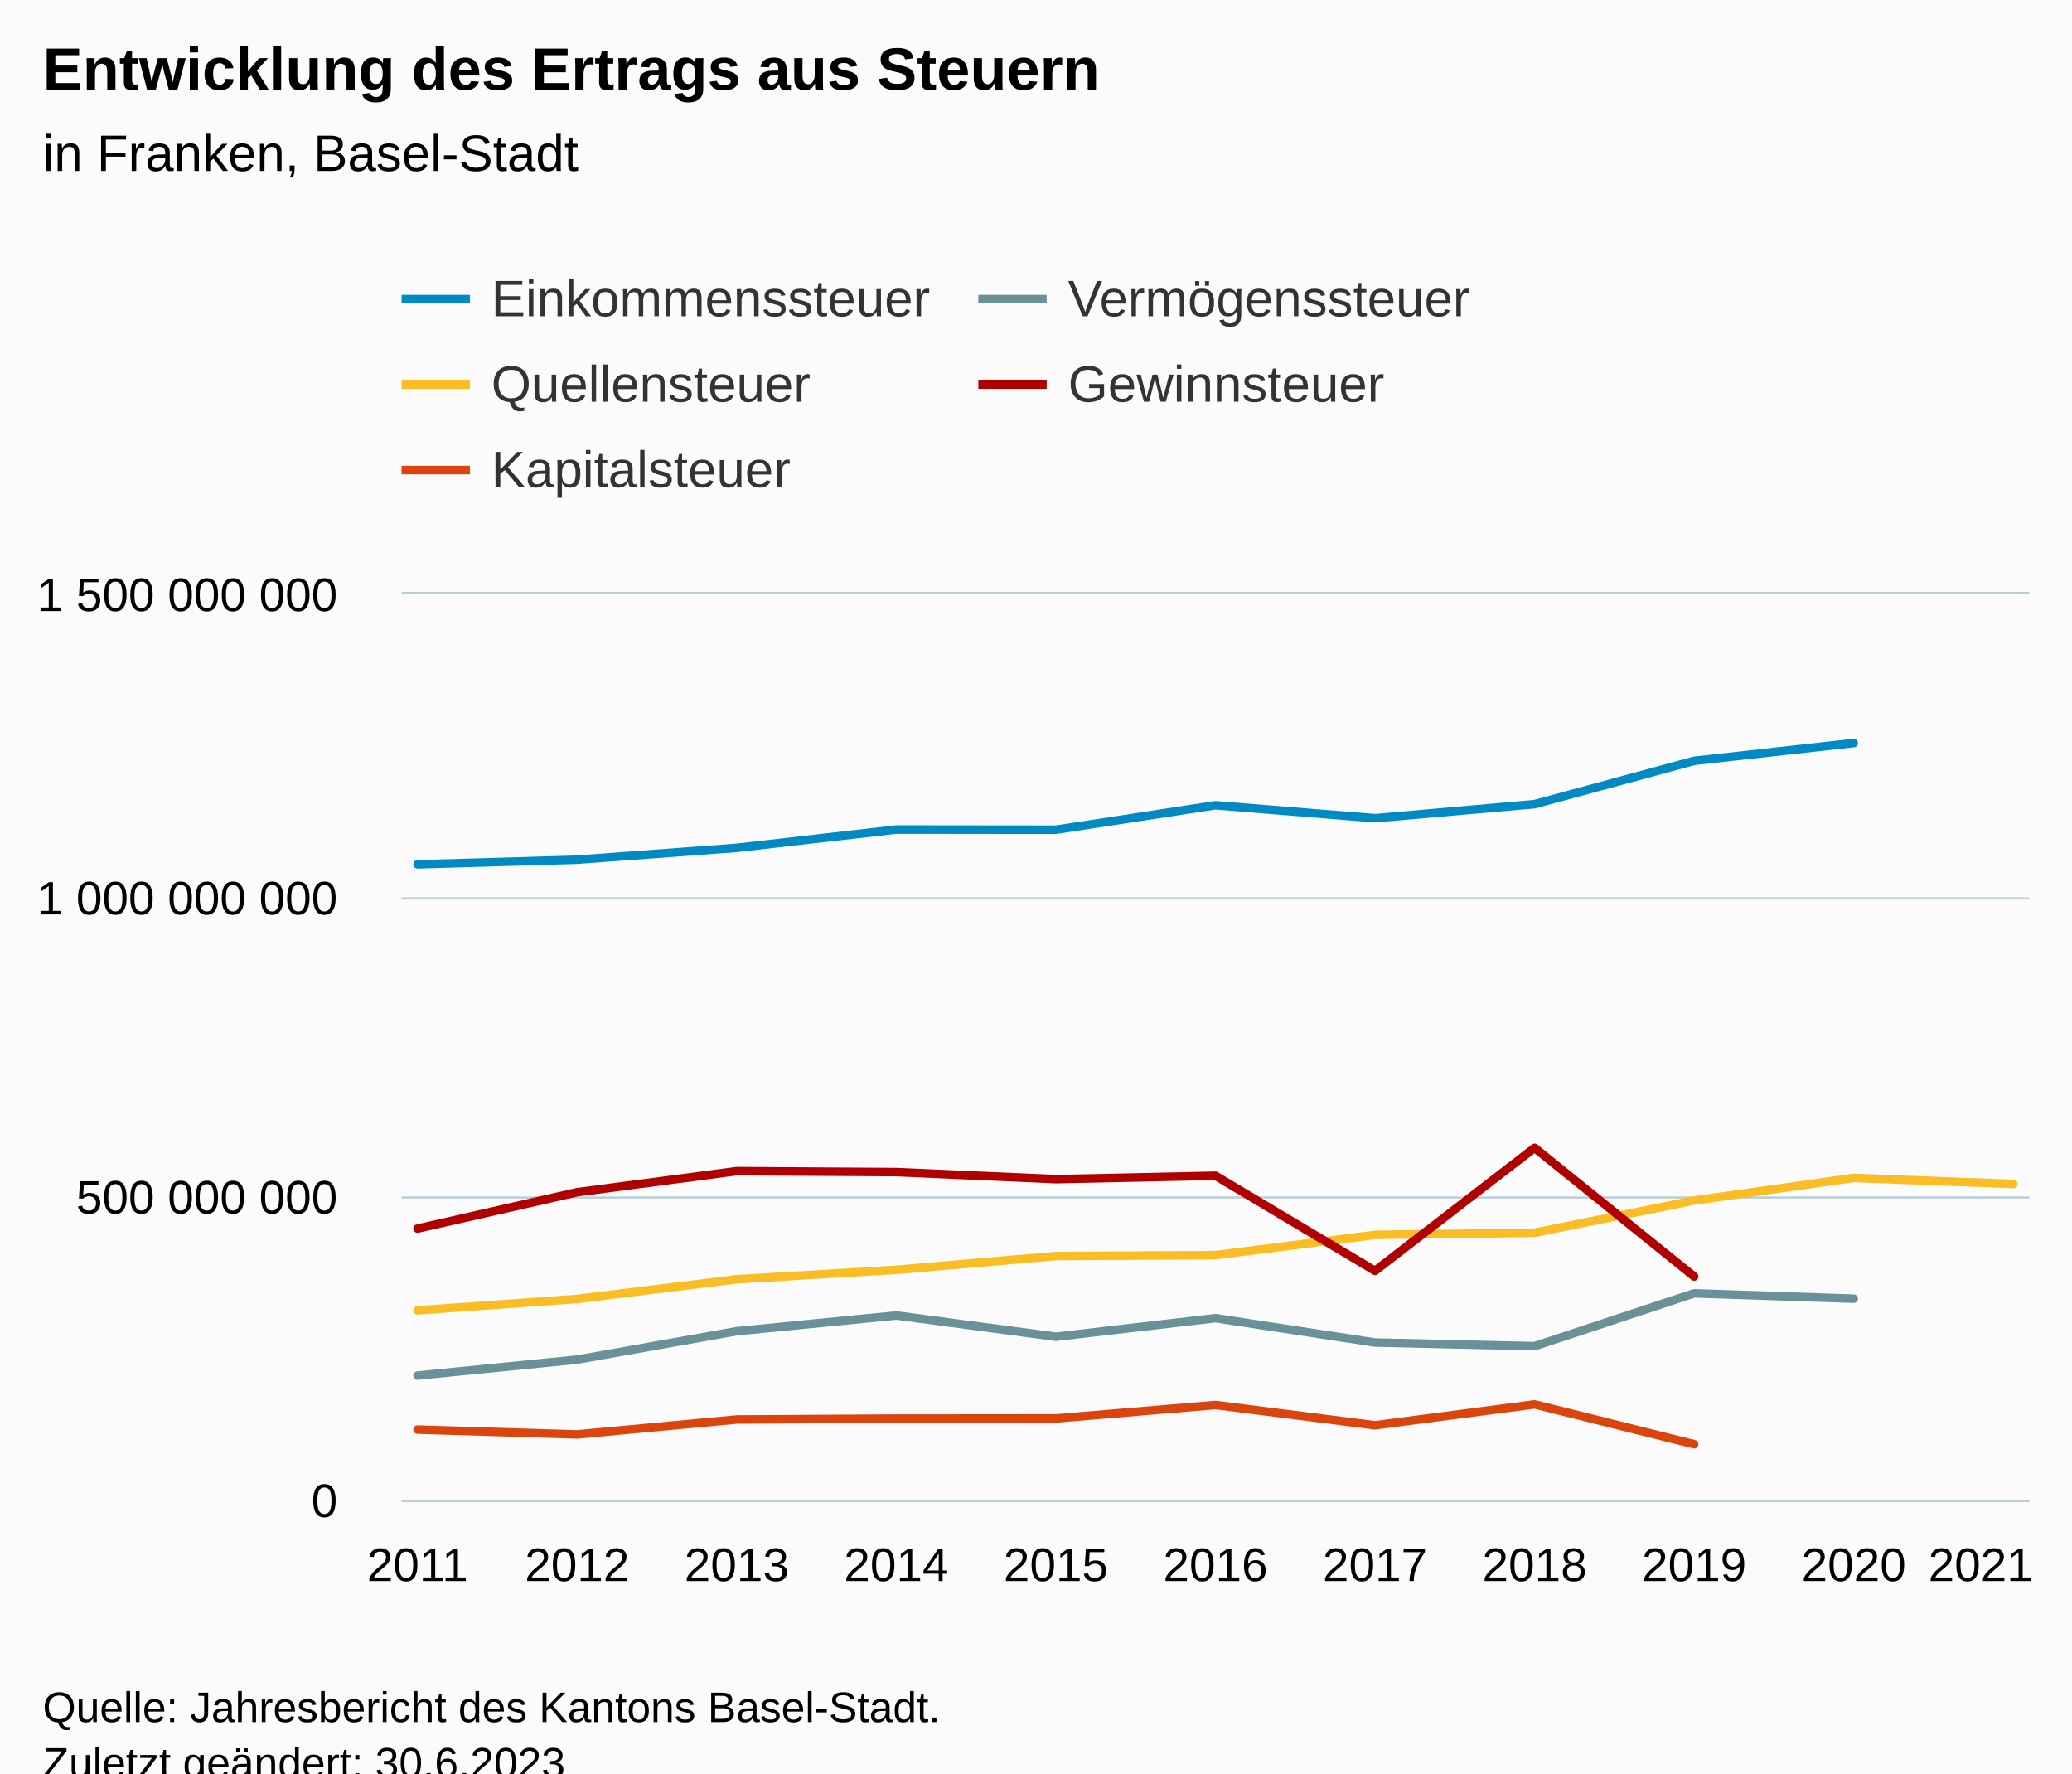
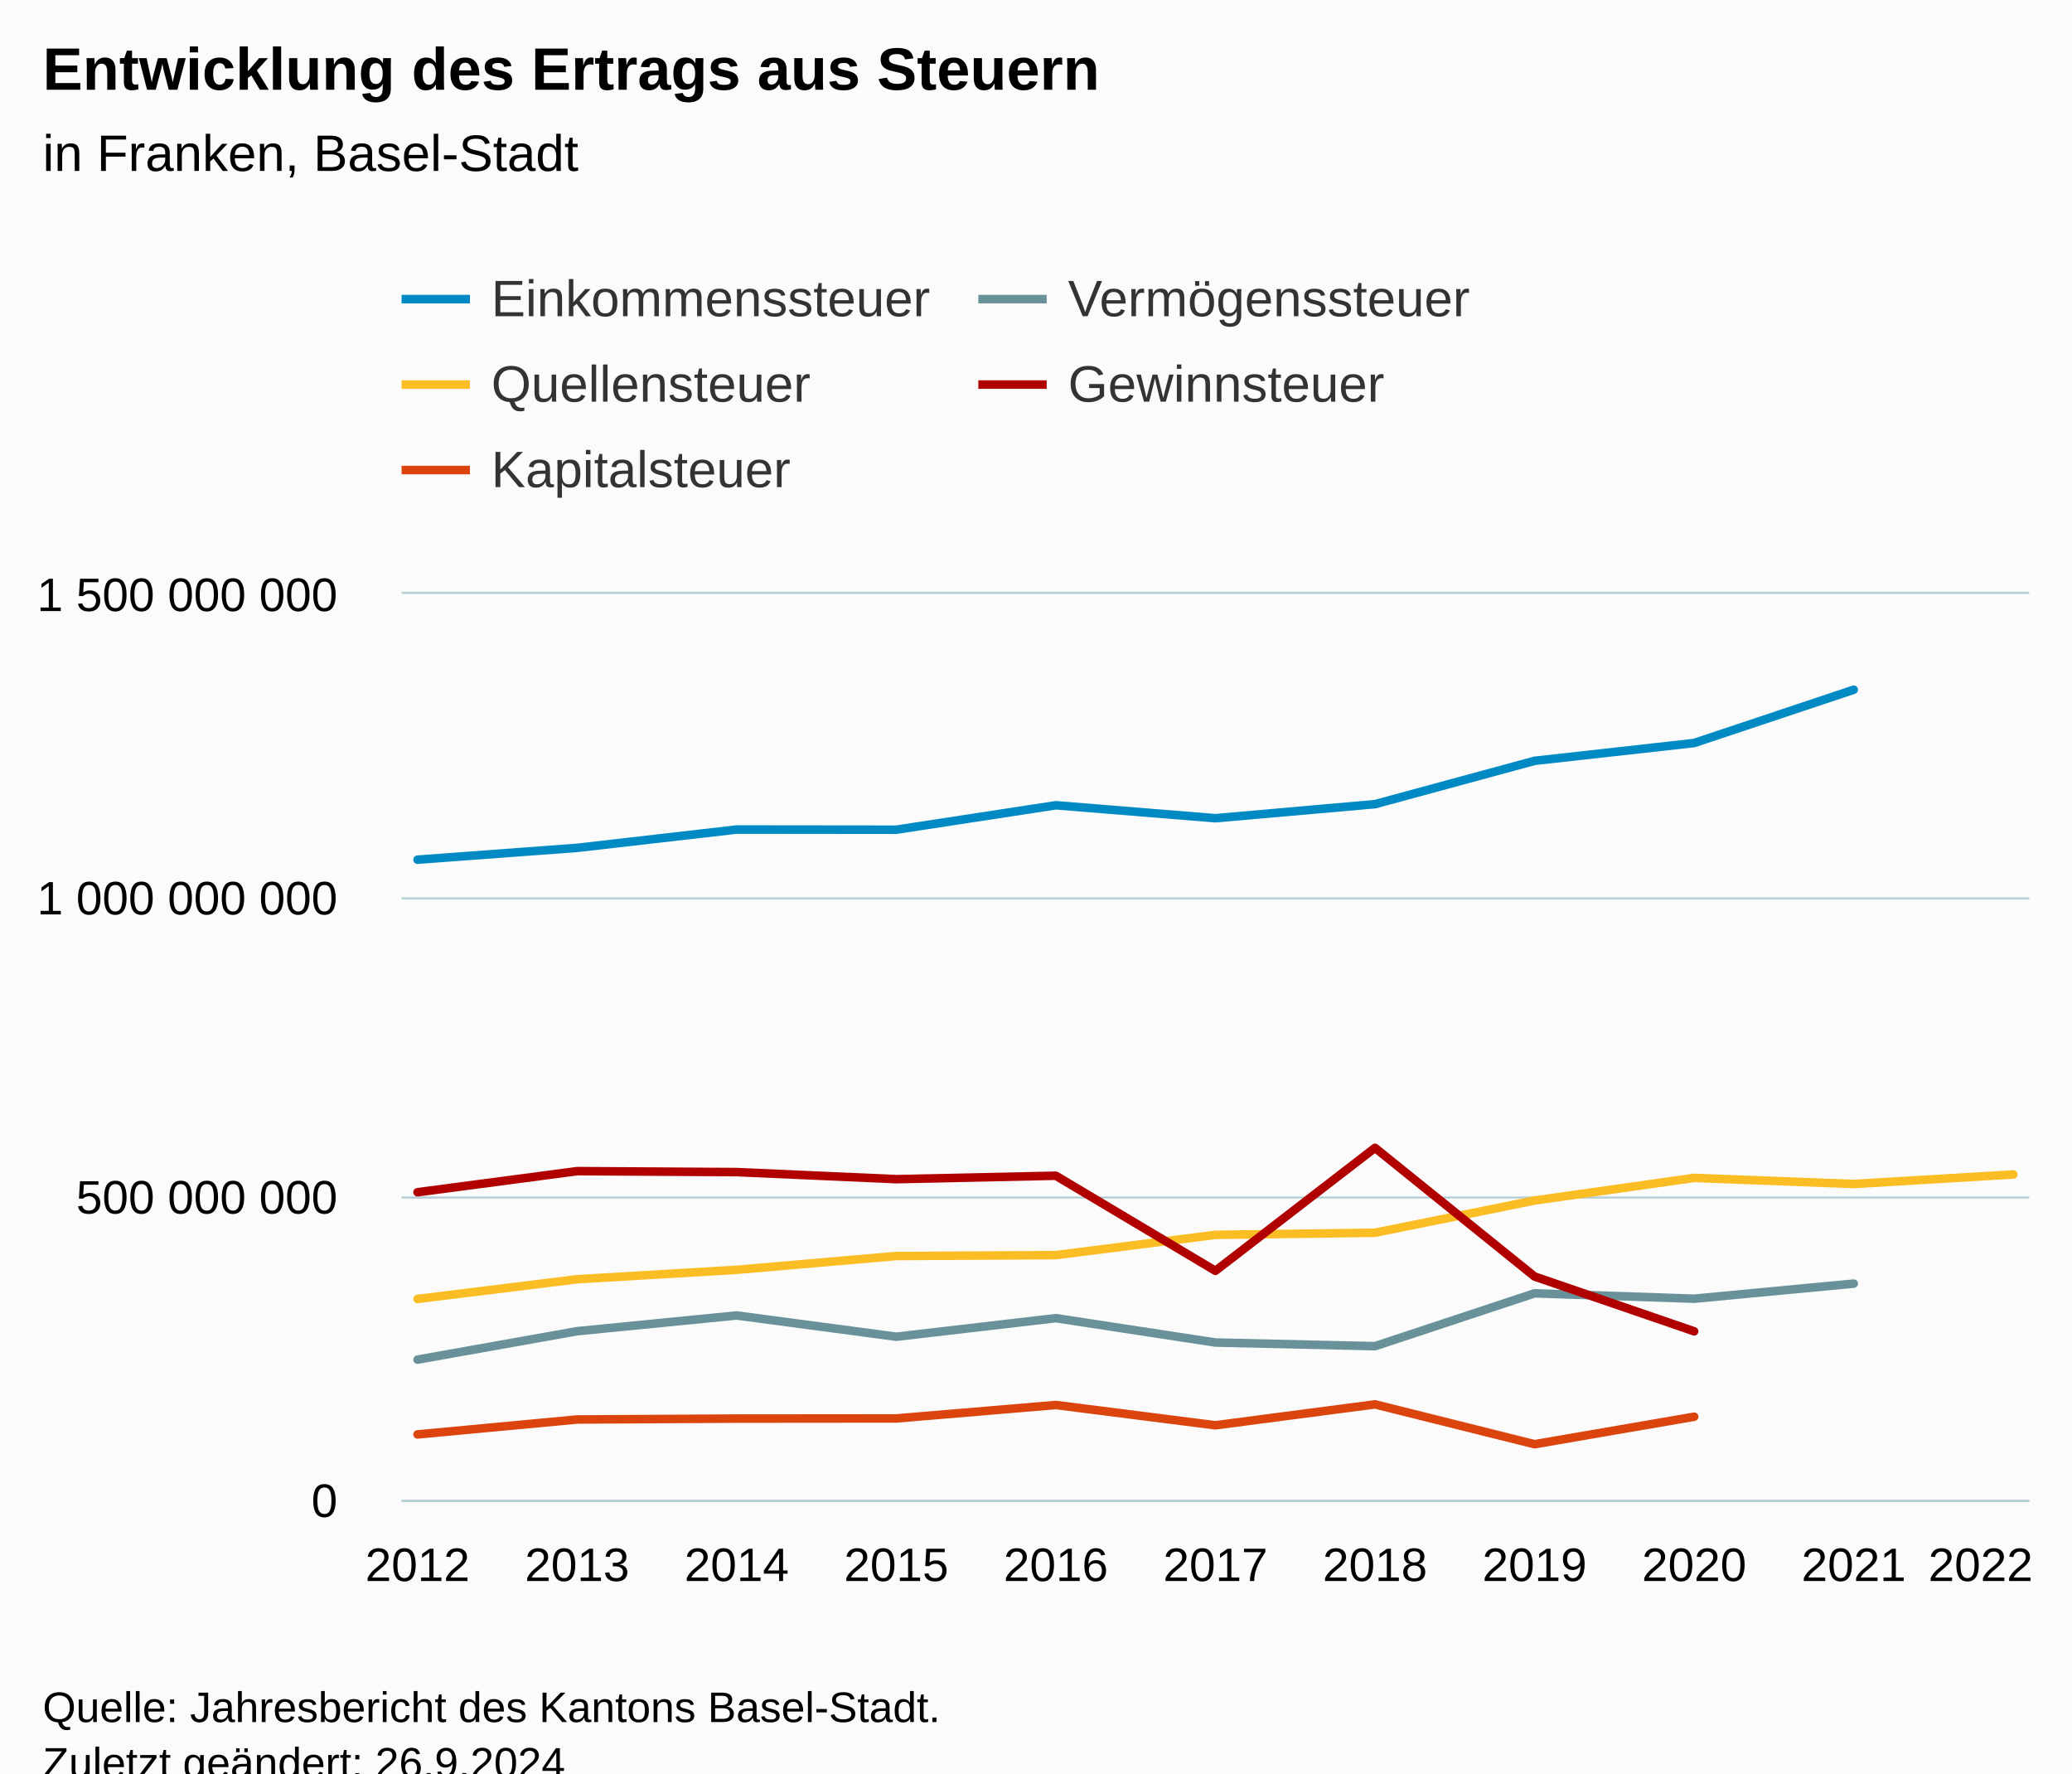
<svg xmlns="http://www.w3.org/2000/svg" version="1.1" class="highcharts-root" style="font-family:Arial;font-size:12px;" viewBox="0 0 485 415">
  <defs>
-     <clipPath id="highcharts-n0zrwfg-62-">
+     <clipPath id="highcharts-uu7qxcp-62-">
      <rect x="0" y="0" width="381" height="212" fill="none" />
    </clipPath>
-     <clipPath id="highcharts-n0zrwfg-74-">
+     <clipPath id="highcharts-uu7qxcp-74-">
      <rect x="0" y="0" width="381" height="212" fill="none" />
    </clipPath>
-     <clipPath id="highcharts-n0zrwfg-119-">
+     <clipPath id="highcharts-uu7qxcp-119-">
      <rect x="94" y="139" width="381" height="212" fill="none" />
    </clipPath>
  </defs>
  <rect fill="#fbfbfb" class="highcharts-background" x="0" y="0" width="485" height="428" rx="0" ry="0" />
  <rect fill="none" class="highcharts-plot-background" x="94" y="139" width="381" height="212" />
  <g class="highcharts-pane-group" data-z-index="0" />
  <g class="highcharts-grid highcharts-xaxis-grid" data-z-index="1">
    <path fill="none" data-z-index="1" class="highcharts-grid-line" d="M 97.5 139 L 97.5 351" opacity="1" />
    <path fill="none" data-z-index="1" class="highcharts-grid-line" d="M 134.5 139 L 134.5 351" opacity="1" />
    <path fill="none" data-z-index="1" class="highcharts-grid-line" d="M 171.5 139 L 171.5 351" opacity="1" />
    <path fill="none" data-z-index="1" class="highcharts-grid-line" d="M 209.5 139 L 209.5 351" opacity="1" />
    <path fill="none" data-z-index="1" class="highcharts-grid-line" d="M 246.5 139 L 246.5 351" opacity="1" />
    <path fill="none" data-z-index="1" class="highcharts-grid-line" d="M 284.5 139 L 284.5 351" opacity="1" />
    <path fill="none" data-z-index="1" class="highcharts-grid-line" d="M 321.5 139 L 321.5 351" opacity="1" />
    <path fill="none" data-z-index="1" class="highcharts-grid-line" d="M 358.5 139 L 358.5 351" opacity="1" />
    <path fill="none" data-z-index="1" class="highcharts-grid-line" d="M 396.5 139 L 396.5 351" opacity="1" />
    <path fill="none" data-z-index="1" class="highcharts-grid-line" d="M 433.5 139 L 433.5 351" opacity="1" />
    <path fill="none" data-z-index="1" class="highcharts-grid-line" d="M 470.5 139 L 470.5 351" opacity="1" />
  </g>
  <g class="highcharts-grid highcharts-yaxis-grid" data-z-index="1">
    <path fill="none" stroke="#B9CFD7" stroke-width="0.5" data-z-index="1" class="highcharts-grid-line" d="M 94 351.25 L 475 351.25" opacity="1" />
    <path fill="none" stroke="#B9CFD7" stroke-width="0.5" data-z-index="1" class="highcharts-grid-line" d="M 94 280.25 L 475 280.25" opacity="1" />
    <path fill="none" stroke="#B9CFD7" stroke-width="0.5" data-z-index="1" class="highcharts-grid-line" d="M 94 210.25 L 475 210.25" opacity="1" />
    <path fill="none" stroke="#B9CFD7" stroke-width="0.5" data-z-index="1" class="highcharts-grid-line" d="M 94 138.75 L 475 138.75" opacity="1" />
  </g>
  <rect fill="none" class="highcharts-plot-border" data-z-index="1" x="94" y="139" width="381" height="212" />
  <g class="highcharts-axis highcharts-xaxis" data-z-index="2">
    <path fill="none" class="highcharts-axis-line" stroke="#B9CFD7" stroke-width="0.5" data-z-index="7" d="M 94 351.25 L 475 351.25" />
  </g>
  <g class="highcharts-axis highcharts-yaxis" data-z-index="2">
    <path fill="none" class="highcharts-axis-line" data-z-index="7" d="M 94 139 L 94 351" />
  </g>
  <g class="highcharts-series-group" data-z-index="3">
-     <g class="highcharts-series highcharts-series-0 highcharts-line-series" data-z-index="0.1" opacity="1" transform="translate(94,139) scale(1 1)" clip-path="url(#highcharts-n0zrwfg-74-)">
-       <path fill="none" d="M 3.735 63.274 L 41.088 62.187 L 78.441 59.419 L 115.794 55.132 L 153.147 55.172 L 190.5 49.451 L 227.853 52.484 L 265.206 49.194 L 302.559 39.051 L 339.912 34.887" class="highcharts-graph" data-z-index="1" stroke="#008AC3" stroke-width="2" stroke-linejoin="round" stroke-linecap="round" />
+     <g class="highcharts-series highcharts-series-0 highcharts-line-series" data-z-index="0.1" opacity="1" transform="translate(94,139) scale(1 1)" clip-path="url(#highcharts-uu7qxcp-74-)">
+       <path fill="none" d="M 3.735 62.187 L 41.088 59.419 L 78.441 55.132 L 115.794 55.172 L 153.147 49.451 L 190.5 52.484 L 227.853 49.194 L 265.206 39.051 L 302.559 34.887 L 339.912 22.413" class="highcharts-graph" data-z-index="1" stroke="#008AC3" stroke-width="2" stroke-linejoin="round" stroke-linecap="round" />
    </g>
    <g class="highcharts-markers highcharts-series-0 highcharts-line-series" data-z-index="0.1" opacity="1" transform="translate(94,139) scale(1 1)" clip-path="none" />
-     <g class="highcharts-series highcharts-series-1 highcharts-line-series" data-z-index="0.1" opacity="1" transform="translate(94,139) scale(1 1)" clip-path="url(#highcharts-n0zrwfg-74-)">
-       <path fill="none" d="M 3.735 182.915 L 41.088 179.188 L 78.441 172.533 L 115.794 168.85 L 153.147 173.828 L 190.5 169.482 L 227.853 175.184 L 265.206 176.038 L 302.559 163.669 L 339.912 164.928" class="highcharts-graph" data-z-index="1" stroke="#689199" stroke-width="2" stroke-linejoin="round" stroke-linecap="round" />
+     <g class="highcharts-series highcharts-series-1 highcharts-line-series" data-z-index="0.1" opacity="1" transform="translate(94,139) scale(1 1)" clip-path="url(#highcharts-uu7qxcp-74-)">
+       <path fill="none" d="M 3.735 179.188 L 41.088 172.533 L 78.441 168.85 L 115.794 173.828 L 153.147 169.482 L 190.5 175.184 L 227.853 176.038 L 265.206 163.669 L 302.559 164.928 L 339.912 161.399" class="highcharts-graph" data-z-index="1" stroke="#689199" stroke-width="2" stroke-linejoin="round" stroke-linecap="round" />
    </g>
    <g class="highcharts-markers highcharts-series-1 highcharts-line-series" data-z-index="0.1" opacity="1" transform="translate(94,139) scale(1 1)" clip-path="none" />
-     <g class="highcharts-series highcharts-series-2 highcharts-line-series" data-z-index="0.1" opacity="1" transform="translate(94,139) scale(1 1)" clip-path="url(#highcharts-n0zrwfg-74-)">
-       <path fill="none" d="M 3.735 167.654 L 41.088 164.988 L 78.441 160.374 L 115.794 158.167 L 153.147 154.939 L 190.5 154.73 L 227.853 149.986 L 265.206 149.49 L 302.559 141.943 L 339.912 136.658 L 377.265 138.082" class="highcharts-graph" data-z-index="1" stroke="#FABD24" stroke-width="2" stroke-linejoin="round" stroke-linecap="round" />
+     <g class="highcharts-series highcharts-series-2 highcharts-line-series" data-z-index="0.1" opacity="1" transform="translate(94,139) scale(1 1)" clip-path="url(#highcharts-uu7qxcp-74-)">
+       <path fill="none" d="M 3.735 164.988 L 41.088 160.374 L 78.441 158.167 L 115.794 154.939 L 153.147 154.73 L 190.5 149.986 L 227.853 149.49 L 265.206 141.943 L 302.559 136.658 L 339.912 138.082 L 377.265 135.854" class="highcharts-graph" data-z-index="1" stroke="#FABD24" stroke-width="2" stroke-linejoin="round" stroke-linecap="round" />
    </g>
    <g class="highcharts-markers highcharts-series-2 highcharts-line-series" data-z-index="0.1" opacity="1" transform="translate(94,139) scale(1 1)" clip-path="none" />
-     <g class="highcharts-series highcharts-series-3 highcharts-line-series" data-z-index="0.1" opacity="1" transform="translate(94,139) scale(1 1)" clip-path="url(#highcharts-n0zrwfg-74-)">
-       <path fill="none" d="M 3.735 148.516 L 41.088 140.013 L 78.441 135.075 L 115.794 135.299 L 153.147 136.952 L 190.5 136.149 L 227.853 158.407 L 265.206 129.622 L 302.559 159.736" class="highcharts-graph" data-z-index="1" stroke="#B00000" stroke-width="2" stroke-linejoin="round" stroke-linecap="round" />
+     <g class="highcharts-series highcharts-series-3 highcharts-line-series" data-z-index="0.1" opacity="1" transform="translate(94,139) scale(1 1)" clip-path="url(#highcharts-uu7qxcp-74-)">
+       <path fill="none" d="M 3.735 140.013 L 41.088 135.075 L 78.441 135.299 L 115.794 136.952 L 153.147 136.149 L 190.5 158.407 L 227.853 129.622 L 265.206 159.736 L 302.559 172.561" class="highcharts-graph" data-z-index="1" stroke="#B00000" stroke-width="2" stroke-linejoin="round" stroke-linecap="round" />
    </g>
    <g class="highcharts-markers highcharts-series-3 highcharts-line-series" data-z-index="0.1" opacity="1" transform="translate(94,139) scale(1 1)" clip-path="none" />
-     <g class="highcharts-series highcharts-series-4 highcharts-line-series" data-z-index="0.1" opacity="1" transform="translate(94,139) scale(1 1)" clip-path="url(#highcharts-n0zrwfg-74-)">
-       <path fill="none" d="M 3.735 195.553 L 41.088 196.691 L 78.441 193.196 L 115.794 192.984 L 153.147 192.95 L 190.5 189.804 L 227.853 194.552 L 265.206 189.659 L 302.559 198.983" class="highcharts-graph" data-z-index="1" stroke="#DC440E" stroke-width="2" stroke-linejoin="round" stroke-linecap="round" />
+     <g class="highcharts-series highcharts-series-4 highcharts-line-series" data-z-index="0.1" opacity="1" transform="translate(94,139) scale(1 1)" clip-path="url(#highcharts-uu7qxcp-74-)">
+       <path fill="none" d="M 3.735 196.691 L 41.088 193.196 L 78.441 192.984 L 115.794 192.95 L 153.147 189.804 L 190.5 194.552 L 227.853 189.659 L 265.206 198.983 L 302.559 192.55" class="highcharts-graph" data-z-index="1" stroke="#DC440E" stroke-width="2" stroke-linejoin="round" stroke-linecap="round" />
    </g>
    <g class="highcharts-markers highcharts-series-4 highcharts-line-series" data-z-index="0.1" opacity="1" transform="translate(94,139) scale(1 1)" clip-path="none" />
  </g>
  <text x="10" text-anchor="start" class="highcharts-title" data-z-index="4" style="color:#000000;font-size:14px;font-weight:bold;fill:#000000;" y="21">
    <tspan>Entwicklung des Ertrags aus Steuern</tspan>
  </text>
  <text x="10" text-anchor="start" class="highcharts-subtitle" data-z-index="4" style="color:#000000;font-size:12px;font-weight:normal;fill:#000000;" y="40">
    <tspan>in Franken, Basel-Stadt</tspan>
  </text>
  <text x="10" text-anchor="start" class="highcharts-caption" data-z-index="4" style="color:#666666;fill:#666666;" y="385" />
  <g class="highcharts-legend" data-z-index="7" transform="translate(86,56)">
    <rect fill="none" class="highcharts-legend-box" rx="0" ry="0" x="0" y="0" width="281" height="71" visibility="visible" />
    <g data-z-index="1">
      <g>
        <g class="highcharts-legend-item highcharts-line-series highcharts-color-undefined highcharts-series-0" data-z-index="1" transform="translate(8,3)">
          <path fill="none" d="M 0 11 L 16 11" class="highcharts-graph" stroke="#008AC3" stroke-width="2" />
          <text x="21" style="color:#333333;cursor:pointer;font-size:12px;font-weight:normal;fill:#333333;" text-anchor="start" data-z-index="2" y="15">
            <tspan>Einkommenssteuer</tspan>
          </text>
        </g>
        <g class="highcharts-legend-item highcharts-line-series highcharts-color-undefined highcharts-series-1" data-z-index="1" transform="translate(143,3)">
          <path fill="none" d="M 0 11 L 16 11" class="highcharts-graph" stroke="#689199" stroke-width="2" />
          <text x="21" y="15" style="color:#333333;cursor:pointer;font-size:12px;font-weight:normal;fill:#333333;" text-anchor="start" data-z-index="2">
            <tspan>Vermögenssteuer</tspan>
          </text>
        </g>
        <g class="highcharts-legend-item highcharts-line-series highcharts-color-undefined highcharts-series-2" data-z-index="1" transform="translate(8,23)">
          <path fill="none" d="M 0 11 L 16 11" class="highcharts-graph" stroke="#FABD24" stroke-width="2" />
          <text x="21" y="15" style="color:#333333;cursor:pointer;font-size:12px;font-weight:normal;fill:#333333;" text-anchor="start" data-z-index="2">
            <tspan>Quellensteuer</tspan>
          </text>
        </g>
        <g class="highcharts-legend-item highcharts-line-series highcharts-color-undefined highcharts-series-3" data-z-index="1" transform="translate(143,23)">
          <path fill="none" d="M 0 11 L 16 11" class="highcharts-graph" stroke="#B00000" stroke-width="2" />
          <text x="21" y="15" style="color:#333333;cursor:pointer;font-size:12px;font-weight:normal;fill:#333333;" text-anchor="start" data-z-index="2">
            <tspan>Gewinnsteuer</tspan>
          </text>
        </g>
        <g class="highcharts-legend-item highcharts-line-series highcharts-color-undefined highcharts-series-4" data-z-index="1" transform="translate(8,43)">
          <path fill="none" d="M 0 11 L 16 11" class="highcharts-graph" stroke="#DC440E" stroke-width="2" />
          <text x="21" y="15" style="color:#333333;cursor:pointer;font-size:12px;font-weight:normal;fill:#333333;" text-anchor="start" data-z-index="2">
            <tspan>Kapitalsteuer</tspan>
          </text>
        </g>
      </g>
    </g>
  </g>
  <g class="highcharts-axis-labels highcharts-xaxis-labels" data-z-index="7">
-     <text x="97.735" style="color:#000000;cursor:default;font-size:11px;fill:#000000;" text-anchor="middle" transform="translate(0,0)" y="370" opacity="1">2011</text>
-     <text x="135.088" style="color:#000000;cursor:default;font-size:11px;fill:#000000;" text-anchor="middle" transform="translate(0,0)" y="370" opacity="1">2012</text>
-     <text x="172.441" style="color:#000000;cursor:default;font-size:11px;fill:#000000;" text-anchor="middle" transform="translate(0,0)" y="370" opacity="1">2013</text>
-     <text x="209.794" style="color:#000000;cursor:default;font-size:11px;fill:#000000;" text-anchor="middle" transform="translate(0,0)" y="370" opacity="1">2014</text>
-     <text x="247.147" style="color:#000000;cursor:default;font-size:11px;fill:#000000;" text-anchor="middle" transform="translate(0,0)" y="370" opacity="1">2015</text>
-     <text x="284.5" style="color:#000000;cursor:default;font-size:11px;fill:#000000;" text-anchor="middle" transform="translate(0,0)" y="370" opacity="1">2016</text>
-     <text x="321.853" style="color:#000000;cursor:default;font-size:11px;fill:#000000;" text-anchor="middle" transform="translate(0,0)" y="370" opacity="1">2017</text>
-     <text x="359.206" style="color:#000000;cursor:default;font-size:11px;fill:#000000;" text-anchor="middle" transform="translate(0,0)" y="370" opacity="1">2018</text>
-     <text x="396.559" style="color:#000000;cursor:default;font-size:11px;fill:#000000;" text-anchor="middle" transform="translate(0,0)" y="370" opacity="1">2019</text>
-     <text x="433.912" style="color:#000000;cursor:default;font-size:11px;fill:#000000;" text-anchor="middle" transform="translate(0,0)" y="370" opacity="1">2020</text>
+     <text x="97.735" style="color:#000000;cursor:default;font-size:11px;fill:#000000;" text-anchor="middle" transform="translate(0,0)" y="370" opacity="1">2012</text>
+     <text x="135.088" style="color:#000000;cursor:default;font-size:11px;fill:#000000;" text-anchor="middle" transform="translate(0,0)" y="370" opacity="1">2013</text>
+     <text x="172.441" style="color:#000000;cursor:default;font-size:11px;fill:#000000;" text-anchor="middle" transform="translate(0,0)" y="370" opacity="1">2014</text>
+     <text x="209.794" style="color:#000000;cursor:default;font-size:11px;fill:#000000;" text-anchor="middle" transform="translate(0,0)" y="370" opacity="1">2015</text>
+     <text x="247.147" style="color:#000000;cursor:default;font-size:11px;fill:#000000;" text-anchor="middle" transform="translate(0,0)" y="370" opacity="1">2016</text>
+     <text x="284.5" style="color:#000000;cursor:default;font-size:11px;fill:#000000;" text-anchor="middle" transform="translate(0,0)" y="370" opacity="1">2017</text>
+     <text x="321.853" style="color:#000000;cursor:default;font-size:11px;fill:#000000;" text-anchor="middle" transform="translate(0,0)" y="370" opacity="1">2018</text>
+     <text x="359.206" style="color:#000000;cursor:default;font-size:11px;fill:#000000;" text-anchor="middle" transform="translate(0,0)" y="370" opacity="1">2019</text>
+     <text x="396.559" style="color:#000000;cursor:default;font-size:11px;fill:#000000;" text-anchor="middle" transform="translate(0,0)" y="370" opacity="1">2020</text>
+     <text x="433.912" style="color:#000000;cursor:default;font-size:11px;fill:#000000;" text-anchor="middle" transform="translate(0,0)" y="370" opacity="1">2021</text>
    <text x="463.607" style="color:#000000;cursor:default;font-size:11px;fill:#000000;" text-anchor="middle" transform="translate(0,0)" y="370" opacity="1">
-       <tspan>2021</tspan>
+       <tspan>2022</tspan>
    </text>
  </g>
  <g class="highcharts-axis-labels highcharts-yaxis-labels" data-z-index="7">
    <text x="79" style="color:#000000;cursor:default;font-size:11px;fill:#000000;" text-anchor="end" transform="translate(0,0)" y="355" opacity="1">0</text>
    <text x="79" style="color:#000000;cursor:default;font-size:11px;fill:#000000;" text-anchor="end" transform="translate(0,0)" y="284" opacity="1">
      <tspan>500 000 000</tspan>
    </text>
    <text x="79" style="color:#000000;cursor:default;font-size:11px;fill:#000000;" text-anchor="end" transform="translate(0,0)" y="214" opacity="1">
      <tspan>1 000 000 000</tspan>
    </text>
    <text x="79" style="color:#000000;cursor:default;font-size:11px;fill:#000000;" text-anchor="end" transform="translate(0,0)" y="143" opacity="1">
      <tspan>1 500 000 000</tspan>
    </text>
  </g>
  <text x="10" class="highcharts-credits" text-anchor="start" data-z-index="8" style="cursor:default;color:#000000;font-size:10px;fill:#000000;" y="403">
    <tspan>Quelle: Jahresbericht des Kantons Basel-Stadt.</tspan>
-     <tspan x="10" dy="13">Zuletzt geändert: 30.6.2023</tspan>
+     <tspan x="10" dy="13">Zuletzt geändert: 26.9.2024</tspan>
  </text>
-   <g class="highcharts-control-points" data-z-index="99" clip-path="url(#highcharts-n0zrwfg-119-)" />
+   <g class="highcharts-control-points" data-z-index="99" clip-path="url(#highcharts-uu7qxcp-119-)" />
</svg>
